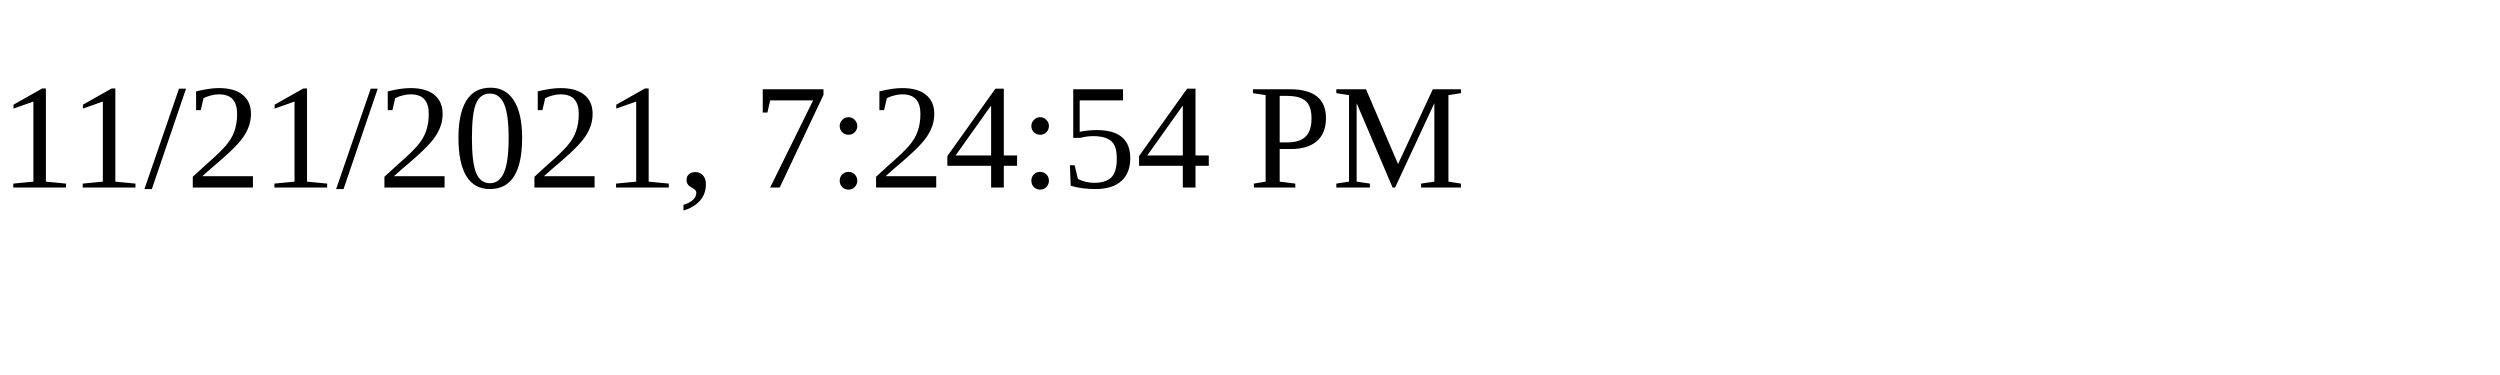
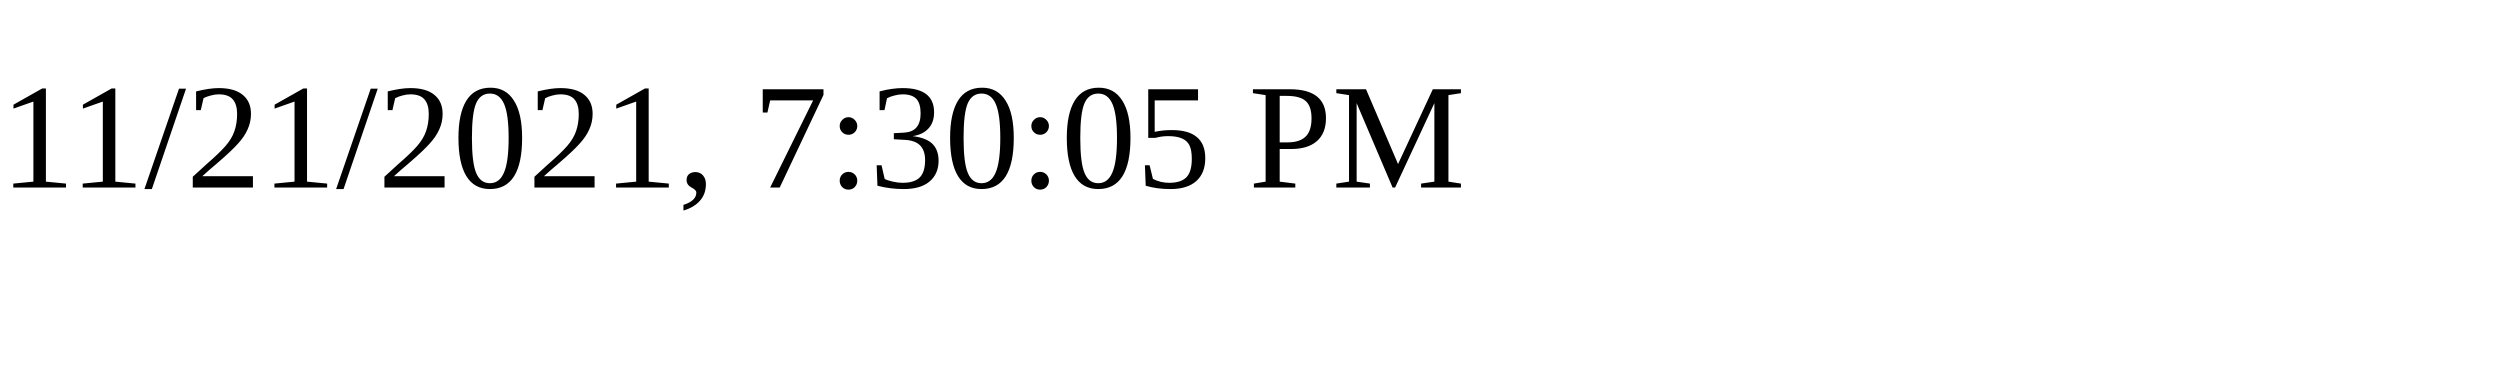
<svg xmlns="http://www.w3.org/2000/svg" height="30" width="200">
-   <text x="0" y="15">11/21/2021, 7:24:54 PM</text>
+   <text x="0" y="15">11/21/2021, 7:30:05 PM</text>
</svg>
